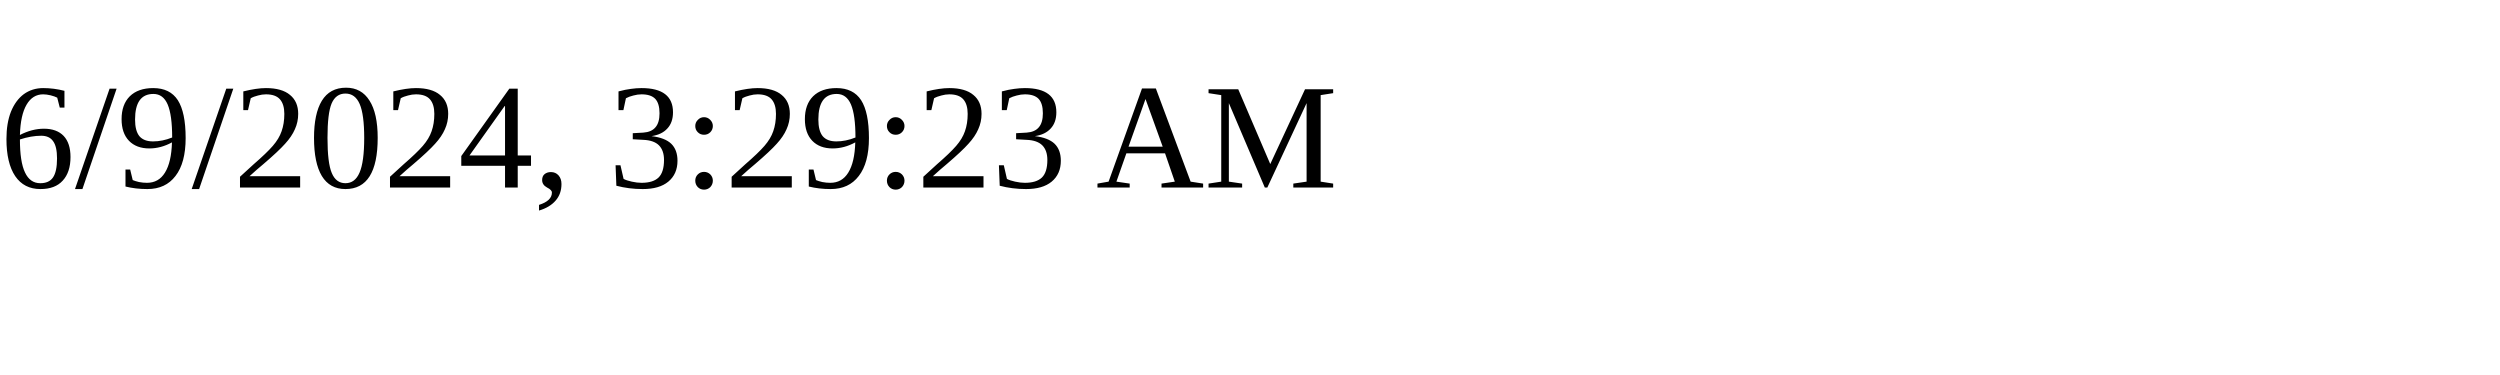
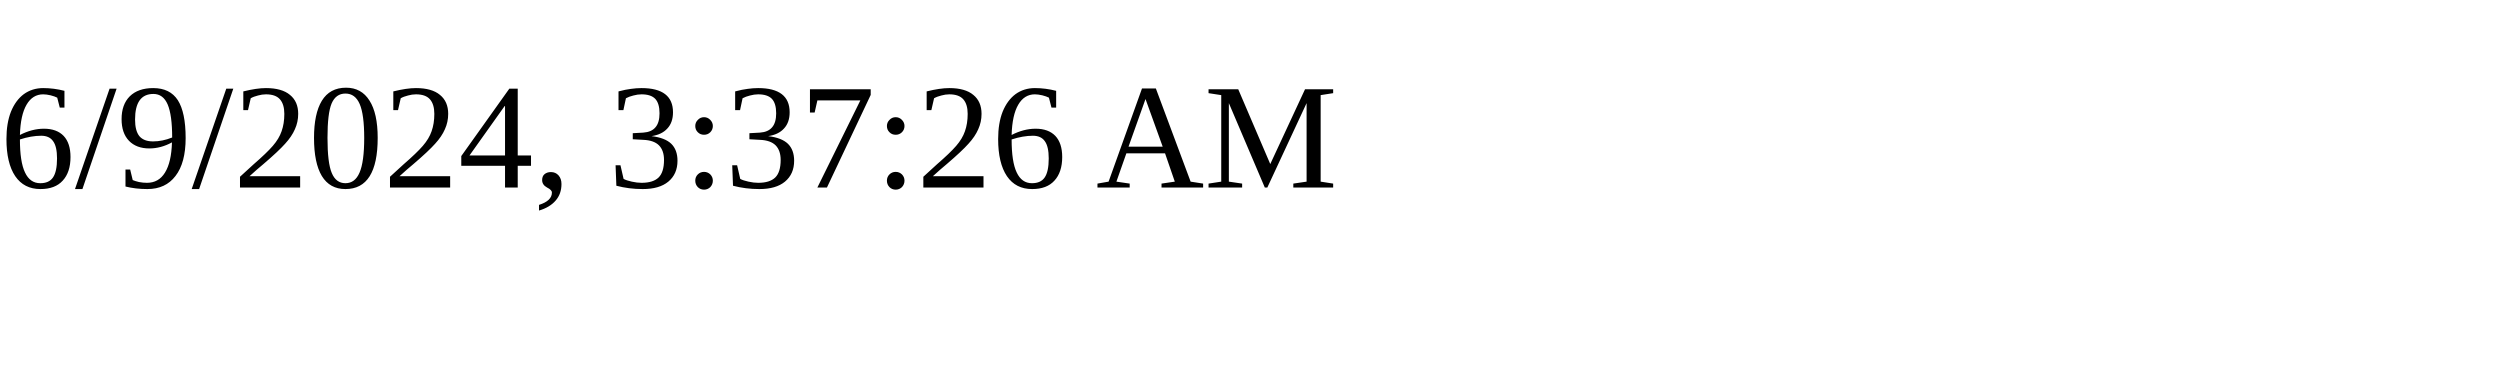
<svg xmlns="http://www.w3.org/2000/svg" height="30" width="200">
-   <text x="0" y="15">6/9/2024, 3:29:23 AM</text>
+   <text x="0" y="15">6/9/2024, 3:37:26 AM</text>
</svg>
